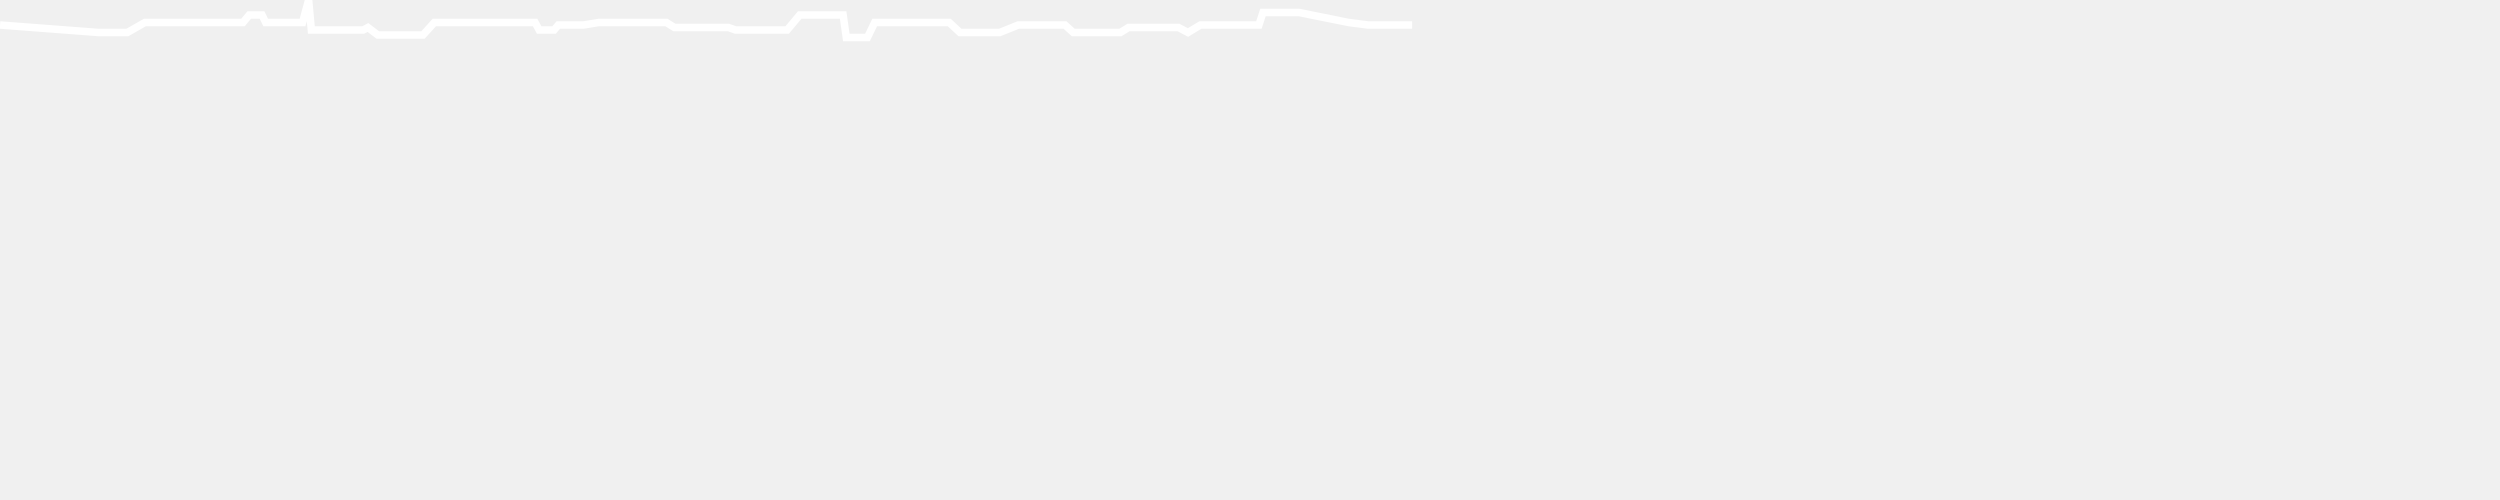
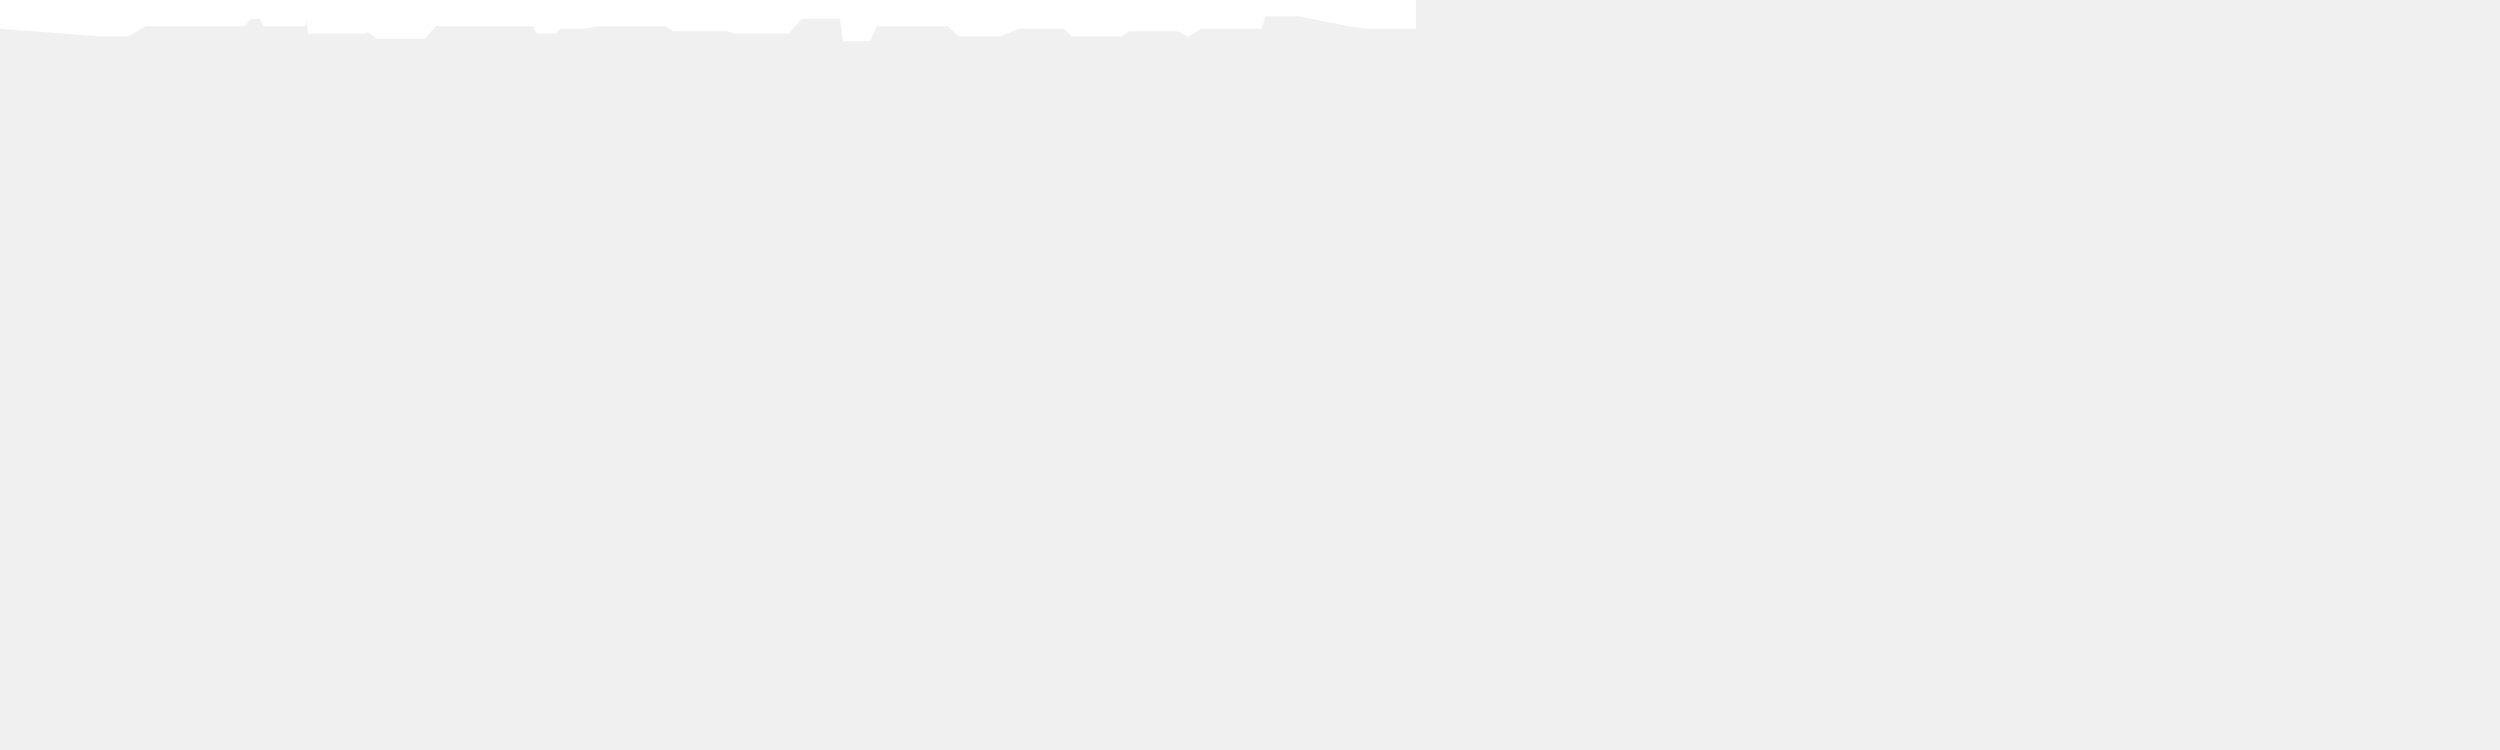
- <svg xmlns="http://www.w3.org/2000/svg" baseProfile="full" height="200px" version="1.1" width="1000px">
+ <svg xmlns="http://www.w3.org/2000/svg" baseProfile="full" height="300px" version="1.1" width="1000px">
  <defs />
-   <path d="M 0 10.0 L 39.405 13.0 L 40.408 13.0 L 41.082 13.0 L 44.331 13.0 L 45.193 13.0 L 46.02 13.0 L 46.953 13.0 L 48.022 13.0 L 50.934 13.0 L 57.967 9.0 L 58.966 9.0 L 60.887 9.0 L 66.224 9.0 L 83.101 9.0 L 86.481 9.0 L 87.763 9.0 L 91.129 9.0 L 92.854 9.0 L 94.355 9.0 L 97.193 9.0 L 99.692 6.0 L 102.555 6.0 L 104.816 6.0 L 106.27 9.0 L 110.043 9.0 L 111.9 9.0 L 113.688 9.0 L 116.368 9.0 L 121.018 9.0 L 123.442 0.0 L 124.546 12.0 L 127.034 12.0 L 128.313 12.0 L 129.438 12.0 L 131.568 12.0 L 140.24 12.0 L 142.157 12.0 L 145.287 12.0 L 147.182 11.0 L 151.131 14.0 L 152.339 14.0 L 154.674 14.0 L 158.577 14.0 L 161.694 14.0 L 166.279 14.0 L 169.187 14.0 L 173.734 9.0 L 176.776 9.0 L 180.188 9.0 L 193.647 9.0 L 211.062 9.0 L 212.262 9.0 L 214.038 9.0 L 215.675 12.0 L 217.904 12.0 L 220.057 12.0 L 221.622 12.0 L 223.325 10.0 L 225.73 10.0 L 228.66 10.0 L 231.244 10.0 L 233.396 10.0 L 239.488 9.0 L 242.475 9.0 L 246.318 9.0 L 248.634 9.0 L 251.809 9.0 L 254.252 9.0 L 257.11 9.0 L 260.272 9.0 L 263.086 9.0 L 266.55 9.0 L 269.767 11.0 L 273.012 11.0 L 275.193 11.0 L 276.873 11.0 L 278.299 11.0 L 279.765 11.0 L 281.505 11.0 L 284.948 11.0 L 287.925 11.0 L 289.91 11.0 L 291.376 11.0 L 294.237 12.0 L 297.451 12.0 L 299.631 12.0 L 302.08 12.0 L 304.714 12.0 L 308.165 12.0 L 314.864 12.0 L 319.883 6.0 L 323.925 6.0 L 327.435 6.0 L 330.788 6.0 L 332.849 6.0 L 337.249 6.0 L 338.528 15.0 L 340.572 15.0 L 344.411 15.0 L 346.974 15.0 L 349.878 9.0 L 354.416 9.0 L 357.739 9.0 L 361.033 9.0 L 365.798 9.0 L 369.205 9.0 L 373.011 9.0 L 376.493 9.0 L 379.692 9.0 L 383.997 13.0 L 385.546 13.0 L 386.96 13.0 L 388.174 13.0 L 389.458 13.0 L 391.132 13.0 L 392.524 13.0 L 395.7 13.0 L 397.599 13.0 L 399.886 13.0 L 407.32 10.0 L 409.19 10.0 L 411.48 10.0 L 414.777 10.0 L 425.997 10.0 L 429.298 13.0 L 432.962 13.0 L 435.473 13.0 L 437.718 13.0 L 442.87 13.0 L 448.161 13.0 L 451.404 11.0 L 454.536 11.0 L 458.438 11.0 L 462.795 11.0 L 468.196 11.0 L 471.394 11.0 L 475.202 13.0 L 480.168 10.0 L 485.865 10.0 L 490.726 10.0 L 501.005 10.0 L 503.557 10.0 L 505.189 5.0 L 506.803 5.0 L 508.474 5.0 L 509.976 5.0 L 519.614 5.0 L 539.453 9.0 L 547.206 10.0 L 553.683 10.0 L 564.842 10.0" fill="none" stroke="white" stroke-width="3" />
+   <path d="M 0 10.0 L 39.405 13.0 L 40.408 13.0 L 41.082 13.0 L 44.331 13.0 L 45.193 13.0 L 46.02 13.0 L 46.953 13.0 L 48.022 13.0 L 50.934 13.0 L 57.967 9.0 L 58.966 9.0 L 60.887 9.0 L 66.224 9.0 L 83.101 9.0 L 86.481 9.0 L 87.763 9.0 L 91.129 9.0 L 92.854 9.0 L 94.355 9.0 L 97.193 9.0 L 99.692 6.0 L 102.555 6.0 L 104.816 6.0 L 106.27 9.0 L 110.043 9.0 L 111.9 9.0 L 113.688 9.0 L 116.368 9.0 L 121.018 9.0 L 123.442 0.0 L 124.546 12.0 L 127.034 12.0 L 128.313 12.0 L 129.438 12.0 L 131.568 12.0 L 140.24 12.0 L 142.157 12.0 L 145.287 12.0 L 147.182 11.0 L 151.131 14.0 L 152.339 14.0 L 154.674 14.0 L 158.577 14.0 L 161.694 14.0 L 166.279 14.0 L 169.187 14.0 L 173.734 9.0 L 176.776 9.0 L 180.188 9.0 L 193.647 9.0 L 211.062 9.0 L 212.262 9.0 L 214.038 9.0 L 215.675 12.0 L 217.904 12.0 L 220.057 12.0 L 221.622 12.0 L 223.325 10.0 L 225.73 10.0 L 228.66 10.0 L 231.244 10.0 L 233.396 10.0 L 239.488 9.0 L 242.475 9.0 L 246.318 9.0 L 248.634 9.0 L 251.809 9.0 L 254.252 9.0 L 257.11 9.0 L 260.272 9.0 L 263.086 9.0 L 266.55 9.0 L 269.767 11.0 L 273.012 11.0 L 275.193 11.0 L 276.873 11.0 L 278.299 11.0 L 279.765 11.0 L 281.505 11.0 L 284.948 11.0 L 287.925 11.0 L 289.91 11.0 L 291.376 11.0 L 294.237 12.0 L 297.451 12.0 L 299.631 12.0 L 302.08 12.0 L 304.714 12.0 L 308.165 12.0 L 314.864 12.0 L 319.883 6.0 L 323.925 6.0 L 327.435 6.0 L 330.788 6.0 L 332.849 6.0 L 337.249 6.0 L 338.528 15.0 L 340.572 15.0 L 344.411 15.0 L 346.974 15.0 L 349.878 9.0 L 354.416 9.0 L 357.739 9.0 L 361.033 9.0 L 365.798 9.0 L 369.205 9.0 L 373.011 9.0 L 376.493 9.0 L 379.692 9.0 L 383.997 13.0 L 385.546 13.0 L 386.96 13.0 L 388.174 13.0 L 389.458 13.0 L 391.132 13.0 L 392.524 13.0 L 395.7 13.0 L 397.599 13.0 L 399.886 13.0 L 407.32 10.0 L 409.19 10.0 L 411.48 10.0 L 414.777 10.0 L 425.997 10.0 L 429.298 13.0 L 432.962 13.0 L 435.473 13.0 L 437.718 13.0 L 442.87 13.0 L 448.161 13.0 L 451.404 11.0 L 454.536 11.0 L 458.438 11.0 L 462.795 11.0 L 468.196 11.0 L 471.394 11.0 L 475.202 13.0 L 480.168 10.0 L 485.865 10.0 L 490.726 10.0 L 501.005 10.0 L 503.557 10.0 L 505.189 5.0 L 506.803 5.0 L 508.474 5.0 L 509.976 5.0 L 519.614 5.0 L 539.453 9.0 L 547.206 10.0 L 553.683 10.0 L 564.842 10.0 L 564.842 0.0 L 0.0 0.0 L 0.0 5.0" fill="white" stroke="white" stroke-width="3" />
</svg>
